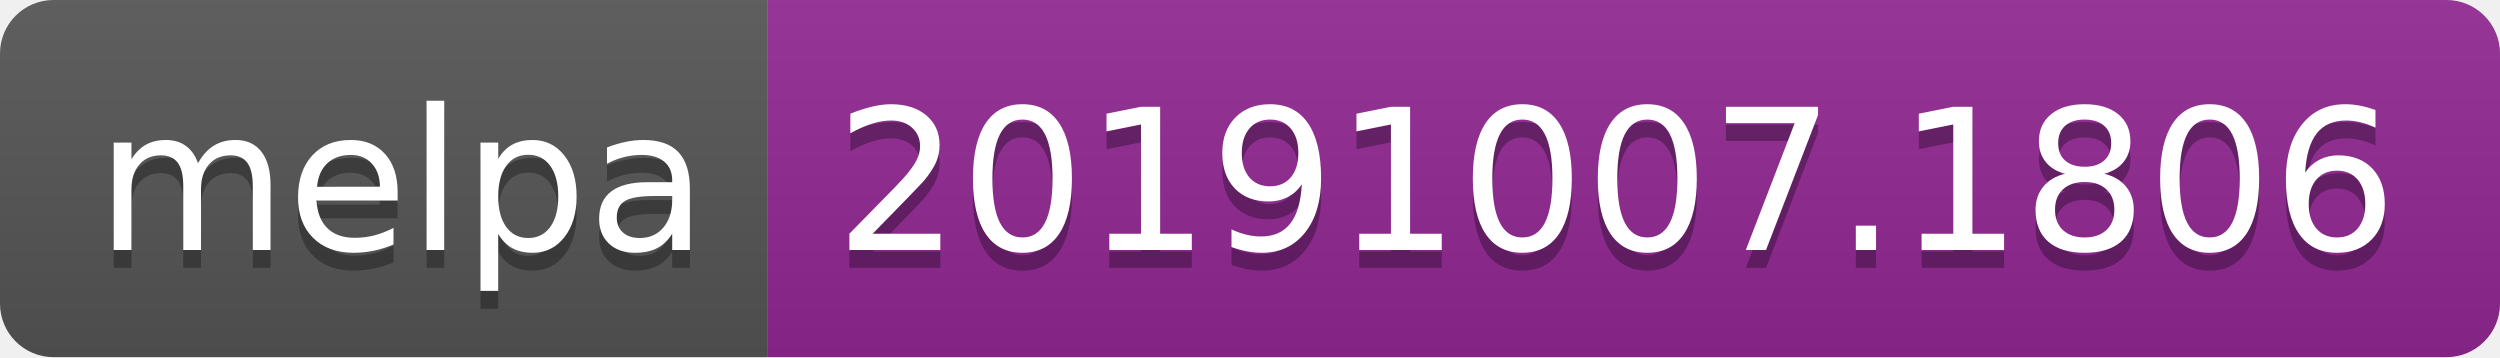
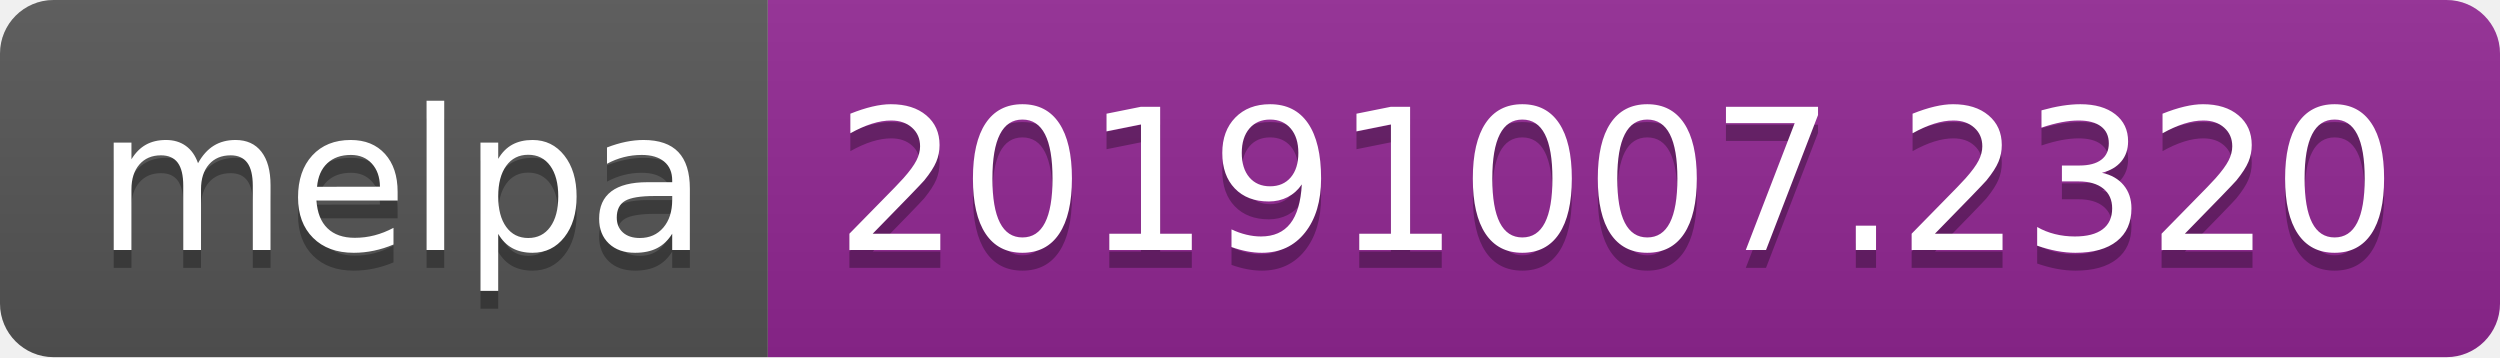
<svg xmlns="http://www.w3.org/2000/svg" width="140" height="20">
  <linearGradient id="b" x2="0" y2="100%">
    <stop offset="0" stop-color="#bbb" stop-opacity=".1" />
    <stop offset="1" stop-opacity=".1" />
  </linearGradient>
  <clipPath id="a">
    <rect width="140" height="20" rx="3" fill="#fff" />
  </clipPath>
  <g clip-path="url(#a)">
    <path fill="#555" d="M0 0h43v20H0z" />
    <path fill="#922793" d="M43 0h97v20H43z" />
    <path fill="url(#b)" d="M0 0h140v20H0z" />
  </g>
  <g fill="#fff" text-anchor="middle" font-family="DejaVu Sans,Verdana,Geneva,sans-serif" font-size="110">
    <text x="225" y="150" fill="#010101" fill-opacity=".3" transform="scale(.1)" textLength="330">melpa</text>
    <text x="225" y="140" transform="scale(.1)" textLength="330">melpa</text>
-     <text x="905" y="150" fill="#010101" fill-opacity=".3" transform="scale(.1)" textLength="870">20191007.1806</text>
-     <text x="905" y="140" transform="scale(.1)" textLength="870">20191007.1806</text>
+     <text x="905" y="150" fill="#010101" fill-opacity=".3" transform="scale(.1)" textLength="870">20191007.2320</text>
+     <text x="905" y="140" transform="scale(.1)" textLength="870">20191007.2320</text>
  </g>
</svg>
